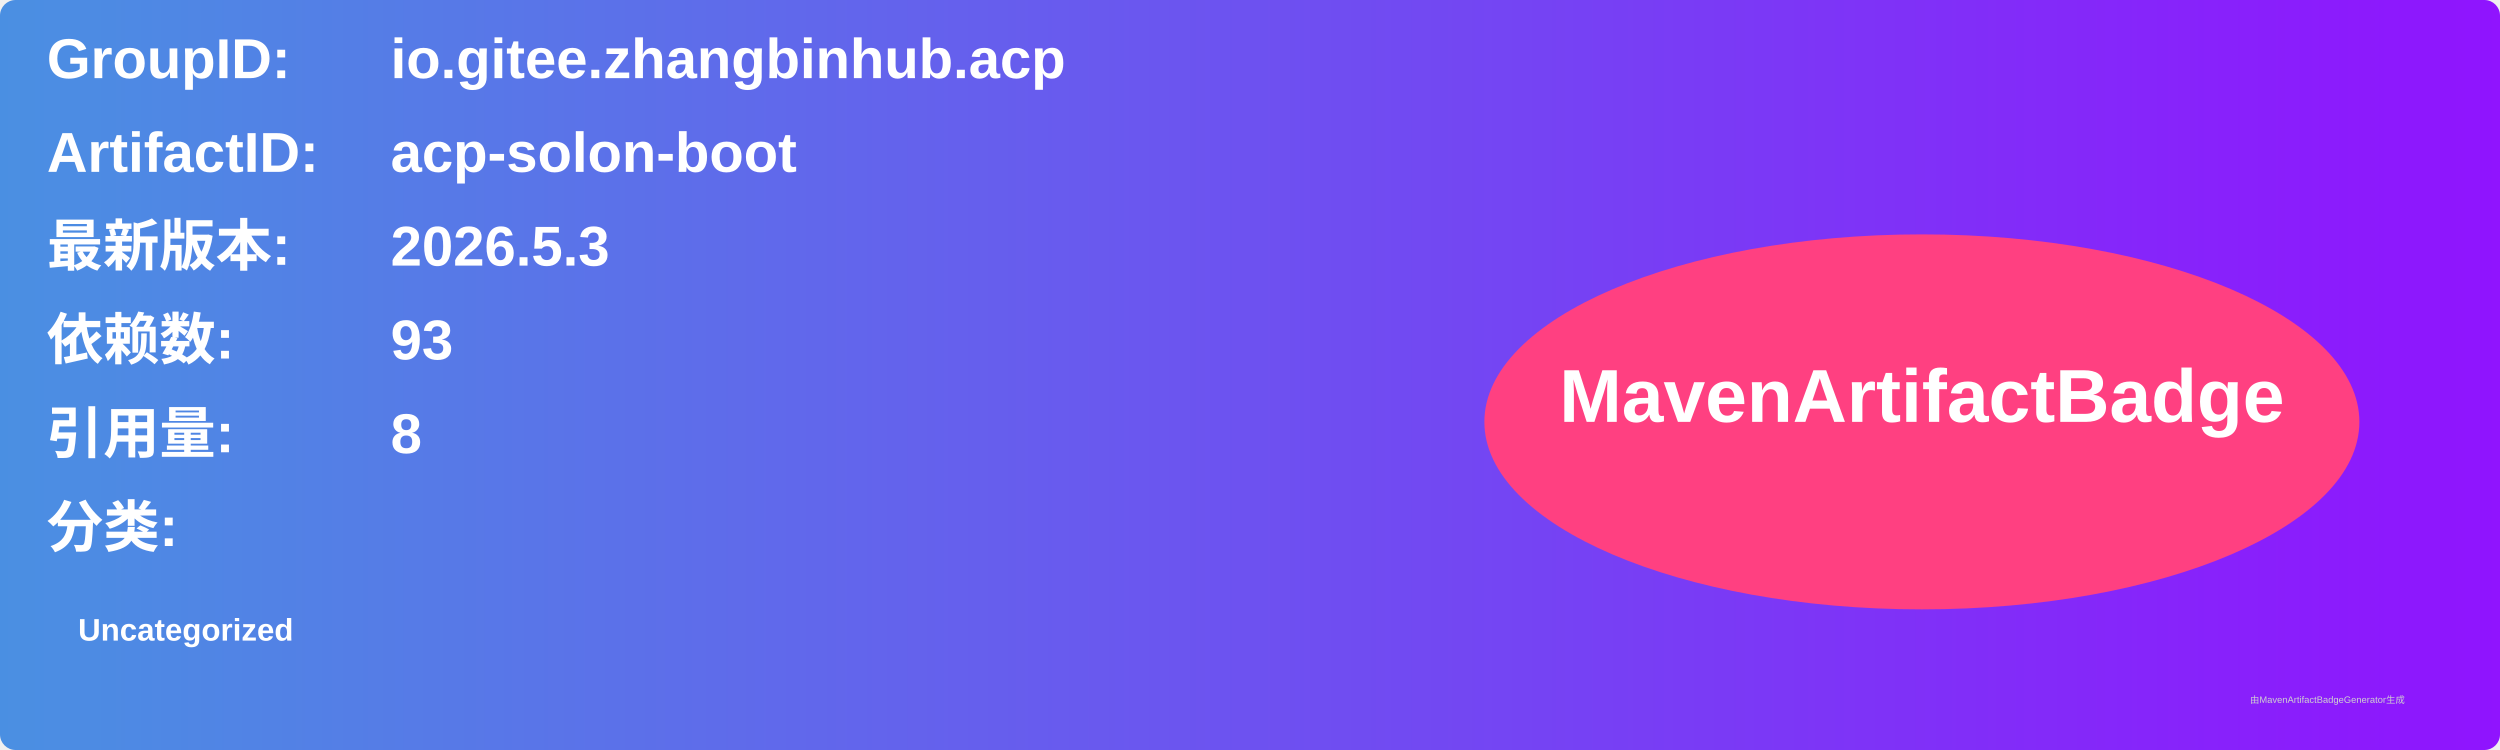
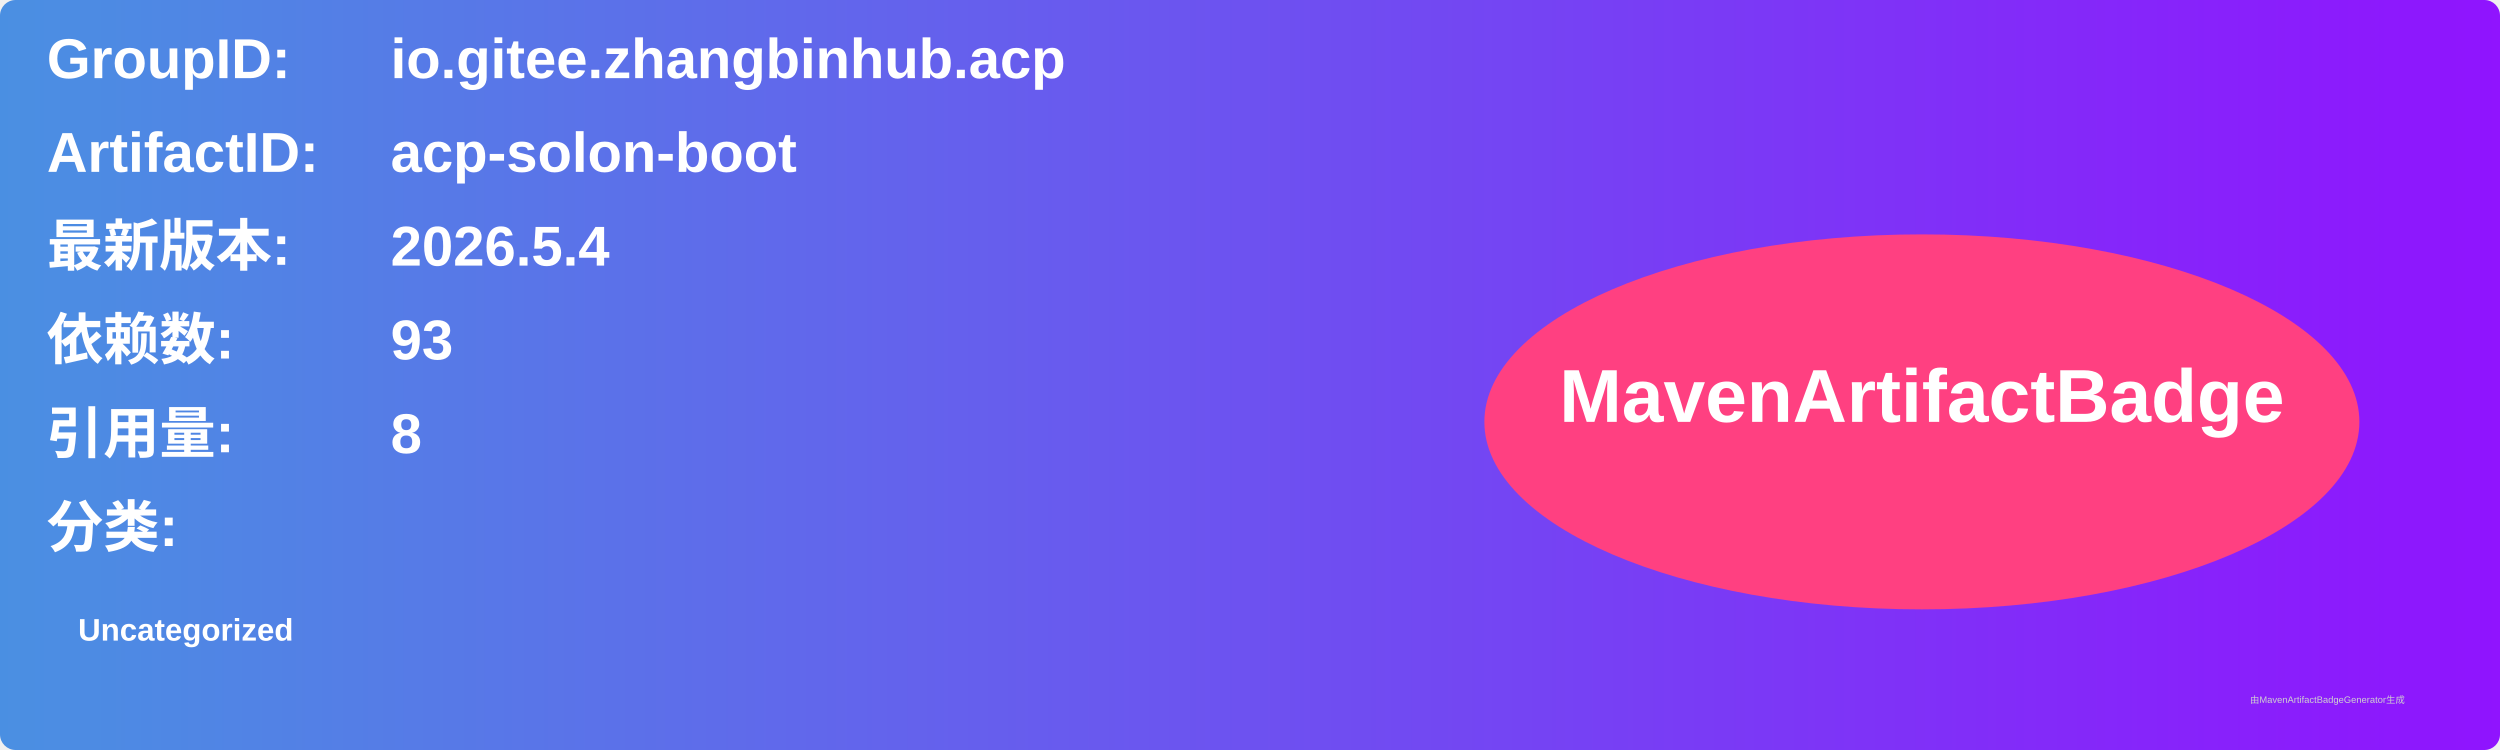
<svg xmlns="http://www.w3.org/2000/svg" width="800" height="240" viewBox="0 0 800 240">
  <linearGradient id="grad" x1="0%" y1="0%" x2="100%" y2="0%">
    <stop offset="0%" stop-color="#4a90e2" />
    <stop offset="100%" stop-color="#9013fe" />
  </linearGradient>
  <rect width="100%" height="100%" rx="5" ry="5" fill="url(#grad)" />
  <g transform="translate(15, 15)">
    <text x="0" y="10" font-family="Arial" font-size="18" fill="white" font-weight="bold" width="260">GroupID:</text>
    <text x="110" y="10" font-family="Arial" font-size="18" fill="white" font-weight="bold" width="460">io.gitee.zhangbinhub.acp</text>
    <text x="0" y="40" font-family="Arial" font-size="18" fill="white" font-weight="bold" width="260">ArtifactID:</text>
    <text x="110" y="40" font-family="Arial" font-size="18" fill="white" font-weight="bold" width="460">acp-solon-boot</text>
    <text x="0" y="70" font-family="Arial" font-size="18" fill="white" font-weight="bold">最新版本:</text>
    <text x="110" y="70" font-family="Arial" font-size="18" fill="white" font-weight="bold">
-       <tspan font-weight="bold">2026.5.3</tspan>
+       <tspan font-weight="bold">2026.5.4</tspan>
    </text>
    <text x="0" y="100" font-family="Arial" font-size="18" fill="white" font-weight="bold">依赖数: </text>
    <text x="110" y="100" font-family="Arial" font-size="18" fill="white">
      <tspan font-weight="bold">93</tspan>
    </text>
    <text x="0" y="130" font-family="Arial" font-size="18" fill="white" font-weight="bold">引用量: </text>
    <text x="110" y="130" font-family="Arial" font-size="18" fill="white">
      <tspan font-weight="bold">8</tspan>
    </text>
    <text x="0" y="160" font-family="Arial" font-size="18" fill="white" font-weight="bold">分类:</text>
    <text x="10" y="190" font-family="Arial" font-size="10" fill="white">
      <tspan font-weight="bold">Uncategorized</tspan>
    </text>
    <ellipse cx="600" cy="120" rx="140" ry="60" fill="#ff4081" />
    <text x="600" y="120" text-anchor="middle" font-family="Arial" font-size="24" fill="white" font-weight="bold">MavenArtifactBadge</text>
  </g>
  <text x="720" y="225" font-family="Arial" font-size="3" fill="#d0d0d0">由MavenArtifactBadgeGenerator生成</text>
</svg>
